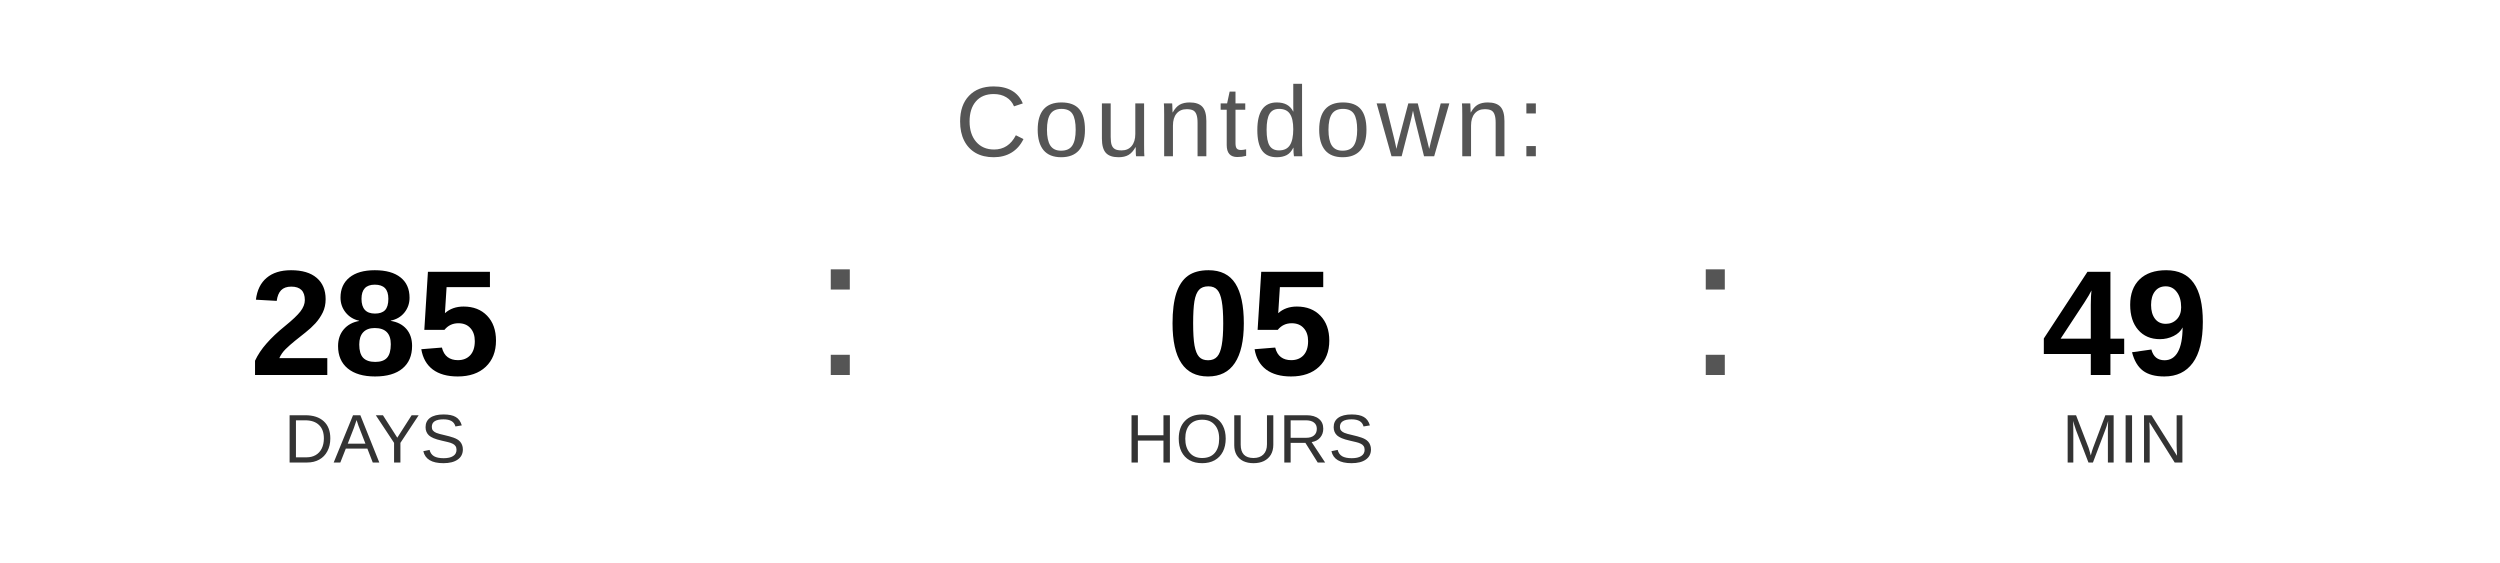
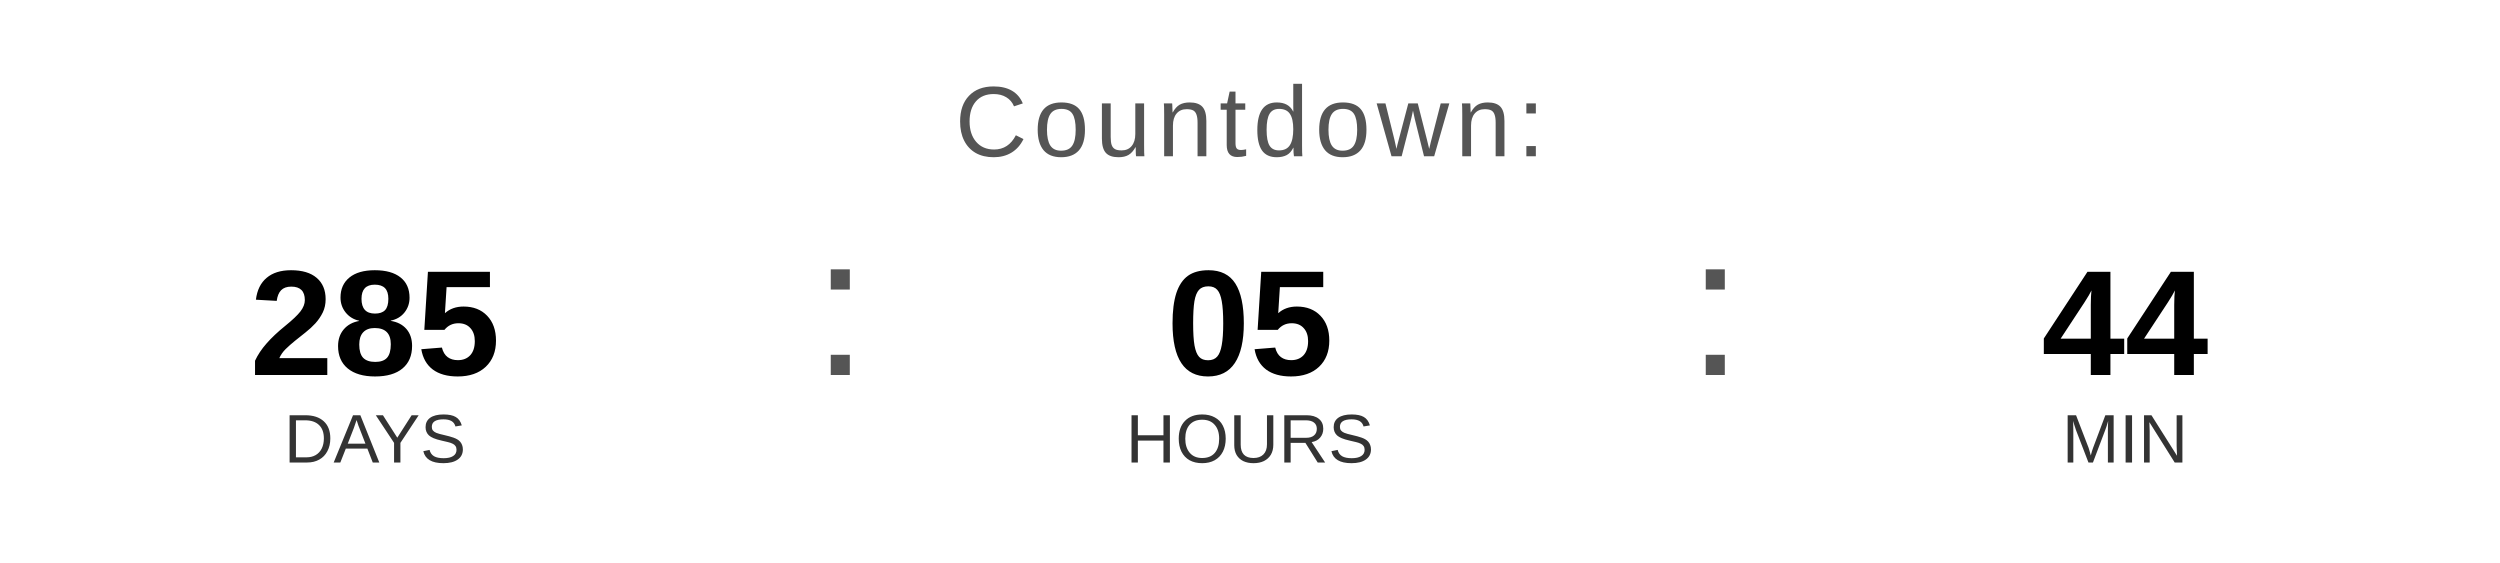
<svg xmlns="http://www.w3.org/2000/svg" width="400" height="90" viewBox="0 0 400 90">
  <text x="200" y="25" font-family="Arial, Helvetica, sans-serif" font-size="16" fill="#555555" text-anchor="middle" letter-spacing="1">
    Countdown:
  </text>
  <text x="60" y="60" font-family="Arial, Helvetica, sans-serif" font-size="24" font-weight="bold" fill="#000000" text-anchor="middle">285</text>
  <text x="60" y="74" font-family="Arial, Helvetica, sans-serif" font-size="11" fill="#333333" text-anchor="middle">DAYS</text>
  <text x="130" y="60" font-family="Arial, sans-serif" font-size="32" fill="#555555">:</text>
  <text x="200" y="60" font-family="Arial, Helvetica, sans-serif" font-size="24" font-weight="bold" fill="#000000" text-anchor="middle">05</text>
  <text x="200" y="74" font-family="Arial, Helvetica, sans-serif" font-size="11" fill="#333333" text-anchor="middle">HOURS</text>
  <text x="270" y="60" font-family="Arial, sans-serif" font-size="32" fill="#555555">:</text>
-   <text x="340" y="60" font-family="Arial, Helvetica, sans-serif" font-size="24" font-weight="bold" fill="#000000" text-anchor="middle">49</text>
+   <text x="340" y="60" font-family="Arial, Helvetica, sans-serif" font-size="24" font-weight="bold" fill="#000000" text-anchor="middle">44</text>
  <text x="340" y="74" font-family="Arial, Helvetica, sans-serif" font-size="11" fill="#333333" text-anchor="middle">MIN</text>
</svg>
